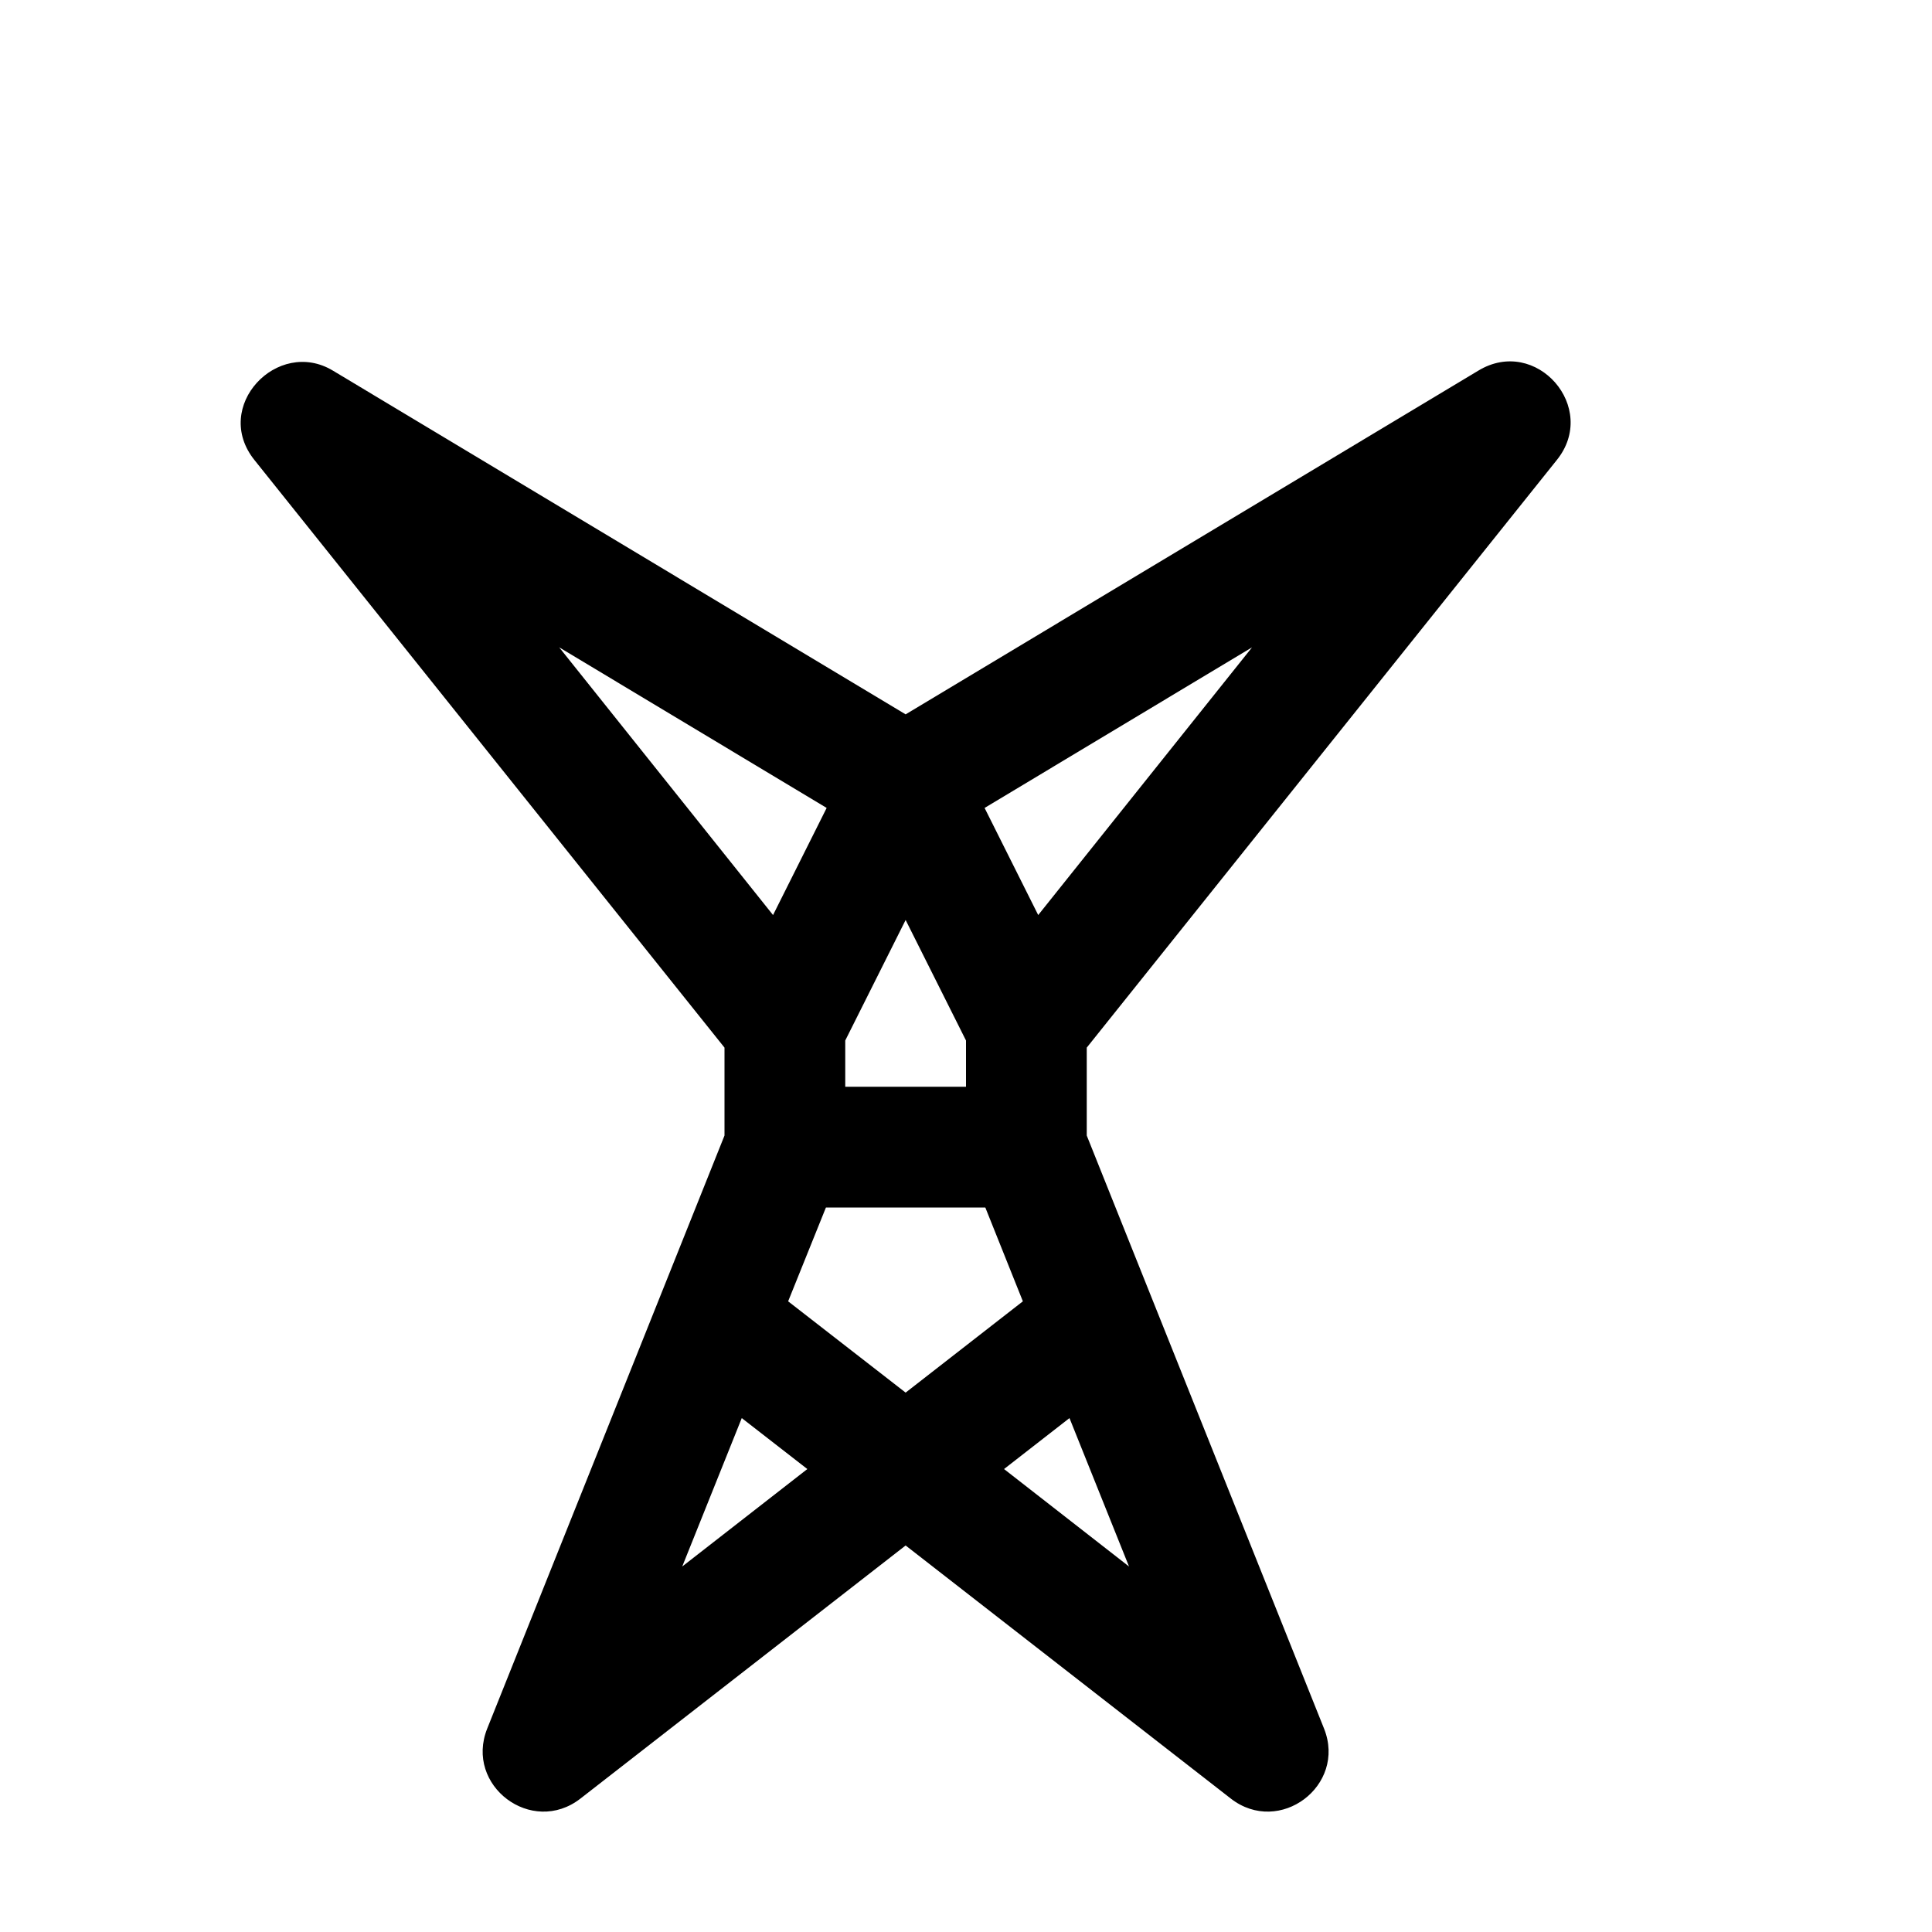
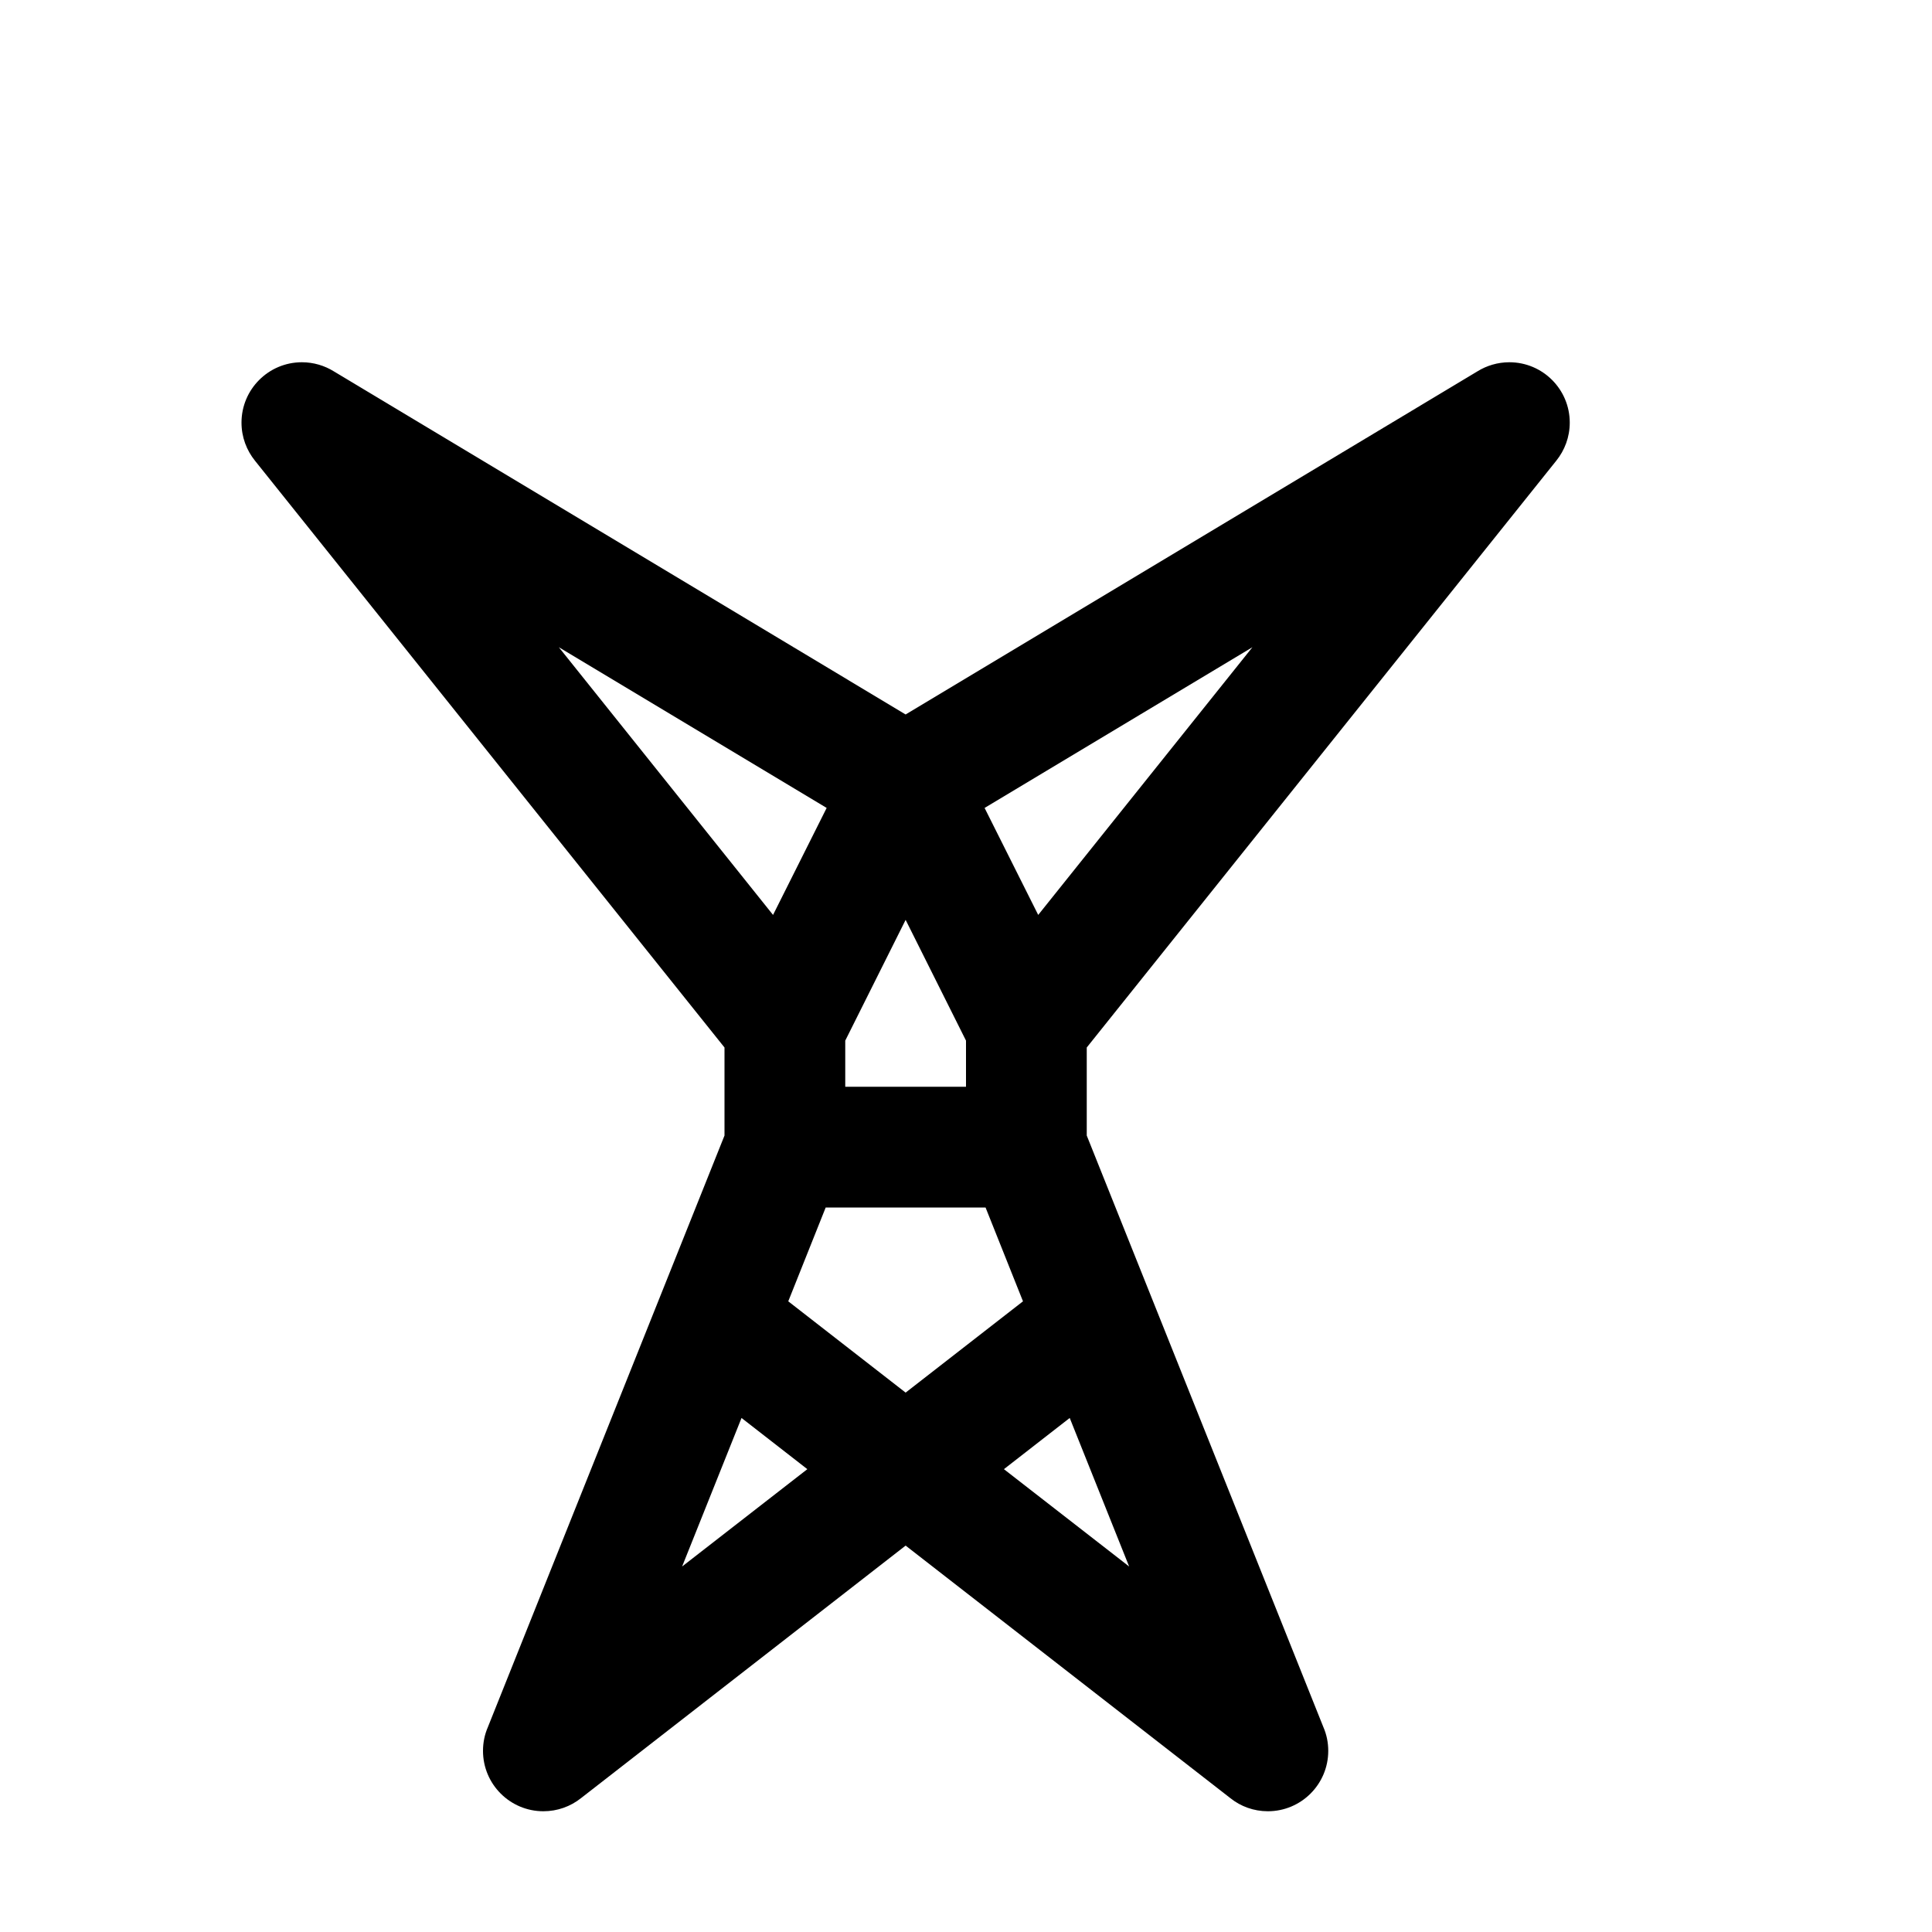
<svg xmlns="http://www.w3.org/2000/svg" width="16" height="16">
-   <path d="M 2.109,3.812 L 6.0,8.676 L 6.0,9.404 L 4.035,14.315 C 3.846,14.788 4.404,15.208 4.807,14.895 L 7.5,12.799 L 10.193,14.895 C 10.596,15.208 11.154,14.788 10.965,14.315 L 9.0,9.404 L 9.0,8.676 L 12.891,3.812 C 13.245,3.377 12.722,2.778 12.242,3.07 L 7.5,5.916 L 2.758,3.07 C 2.299,2.792 1.75,3.368 2.109,3.812 L 2.109,3.812 M 4.631,5.361 L 6.846,6.691 L 6.402,7.578 L 4.631,5.361 M 10.369,5.361 L 8.598,7.578 L 8.154,6.691 L 10.369,5.361 M 7.5,7.619 L 8.0,8.617 L 8.0,9.0 L 7.0,9.0 L 7.0,8.617 L 7.5,7.619 M 6.84,10.0 L 8.16,10.0 L 8.471,10.777 L 7.5,11.533 L 6.527,10.777 L 6.84,10.0 M 6.143,11.744 L 6.686,12.166 L 5.65,12.973 L 6.143,11.744 M 8.857,11.744 L 9.35,12.973 L 8.315,12.166 L 8.857,11.744" fill="#000" />
+   <path d="M 6.0,9.404 L 6.0,8.675 L 2.112,3.816 C 2.042,3.729 2.0,3.62 2.0,3.5 C 2.0,3.224 2.224,3.0 2.5,3.0 C 2.597,3.0 2.688,3.028 2.764,3.075 L 7.5,5.917 L 12.236,3.075 C 12.312,3.028 12.403,3.0 12.5,3.0 C 12.776,3.0 13.0,3.224 13.0,3.5 C 13.0,3.62 12.958,3.729 12.888,3.816 L 9.0,8.675 L 9.0,9.404 L 10.96,14.304 C 10.986,14.364 11.0,14.43 11.0,14.5 C 11.0,14.776 10.776,15.0 10.5,15.0 C 10.383,15.0 10.275,14.96 10.19,14.892 L 7.5,12.8 L 4.811,14.892 C 4.725,14.96 4.617,15.0 4.5,15.0 C 4.224,15.0 4.0,14.776 4.0,14.5 C 4.0,14.43 4.014,14.364 4.04,14.304 L 6.0,9.404 M 8.859,11.743 L 8.314,12.167 L 9.351,12.973 L 8.859,11.743 M 8.162,10.0 L 6.838,10.0 L 6.528,10.777 L 7.5,11.533 L 8.472,10.777 L 8.162,10.0 M 5.649,12.973 L 6.686,12.167 L 6.141,11.743 L 5.649,12.973 M 8.0,8.618 L 7.5,7.618 L 7.0,8.618 L 7.0,9.0 L 8.0,9.0 L 8.0,8.618 M 4.628,5.36 L 6.402,7.577 L 6.846,6.691 L 4.628,5.36 M 8.598,7.577 L 10.372,5.36 L 8.154,6.691 L 8.598,7.577" fill="#000" />
</svg>
